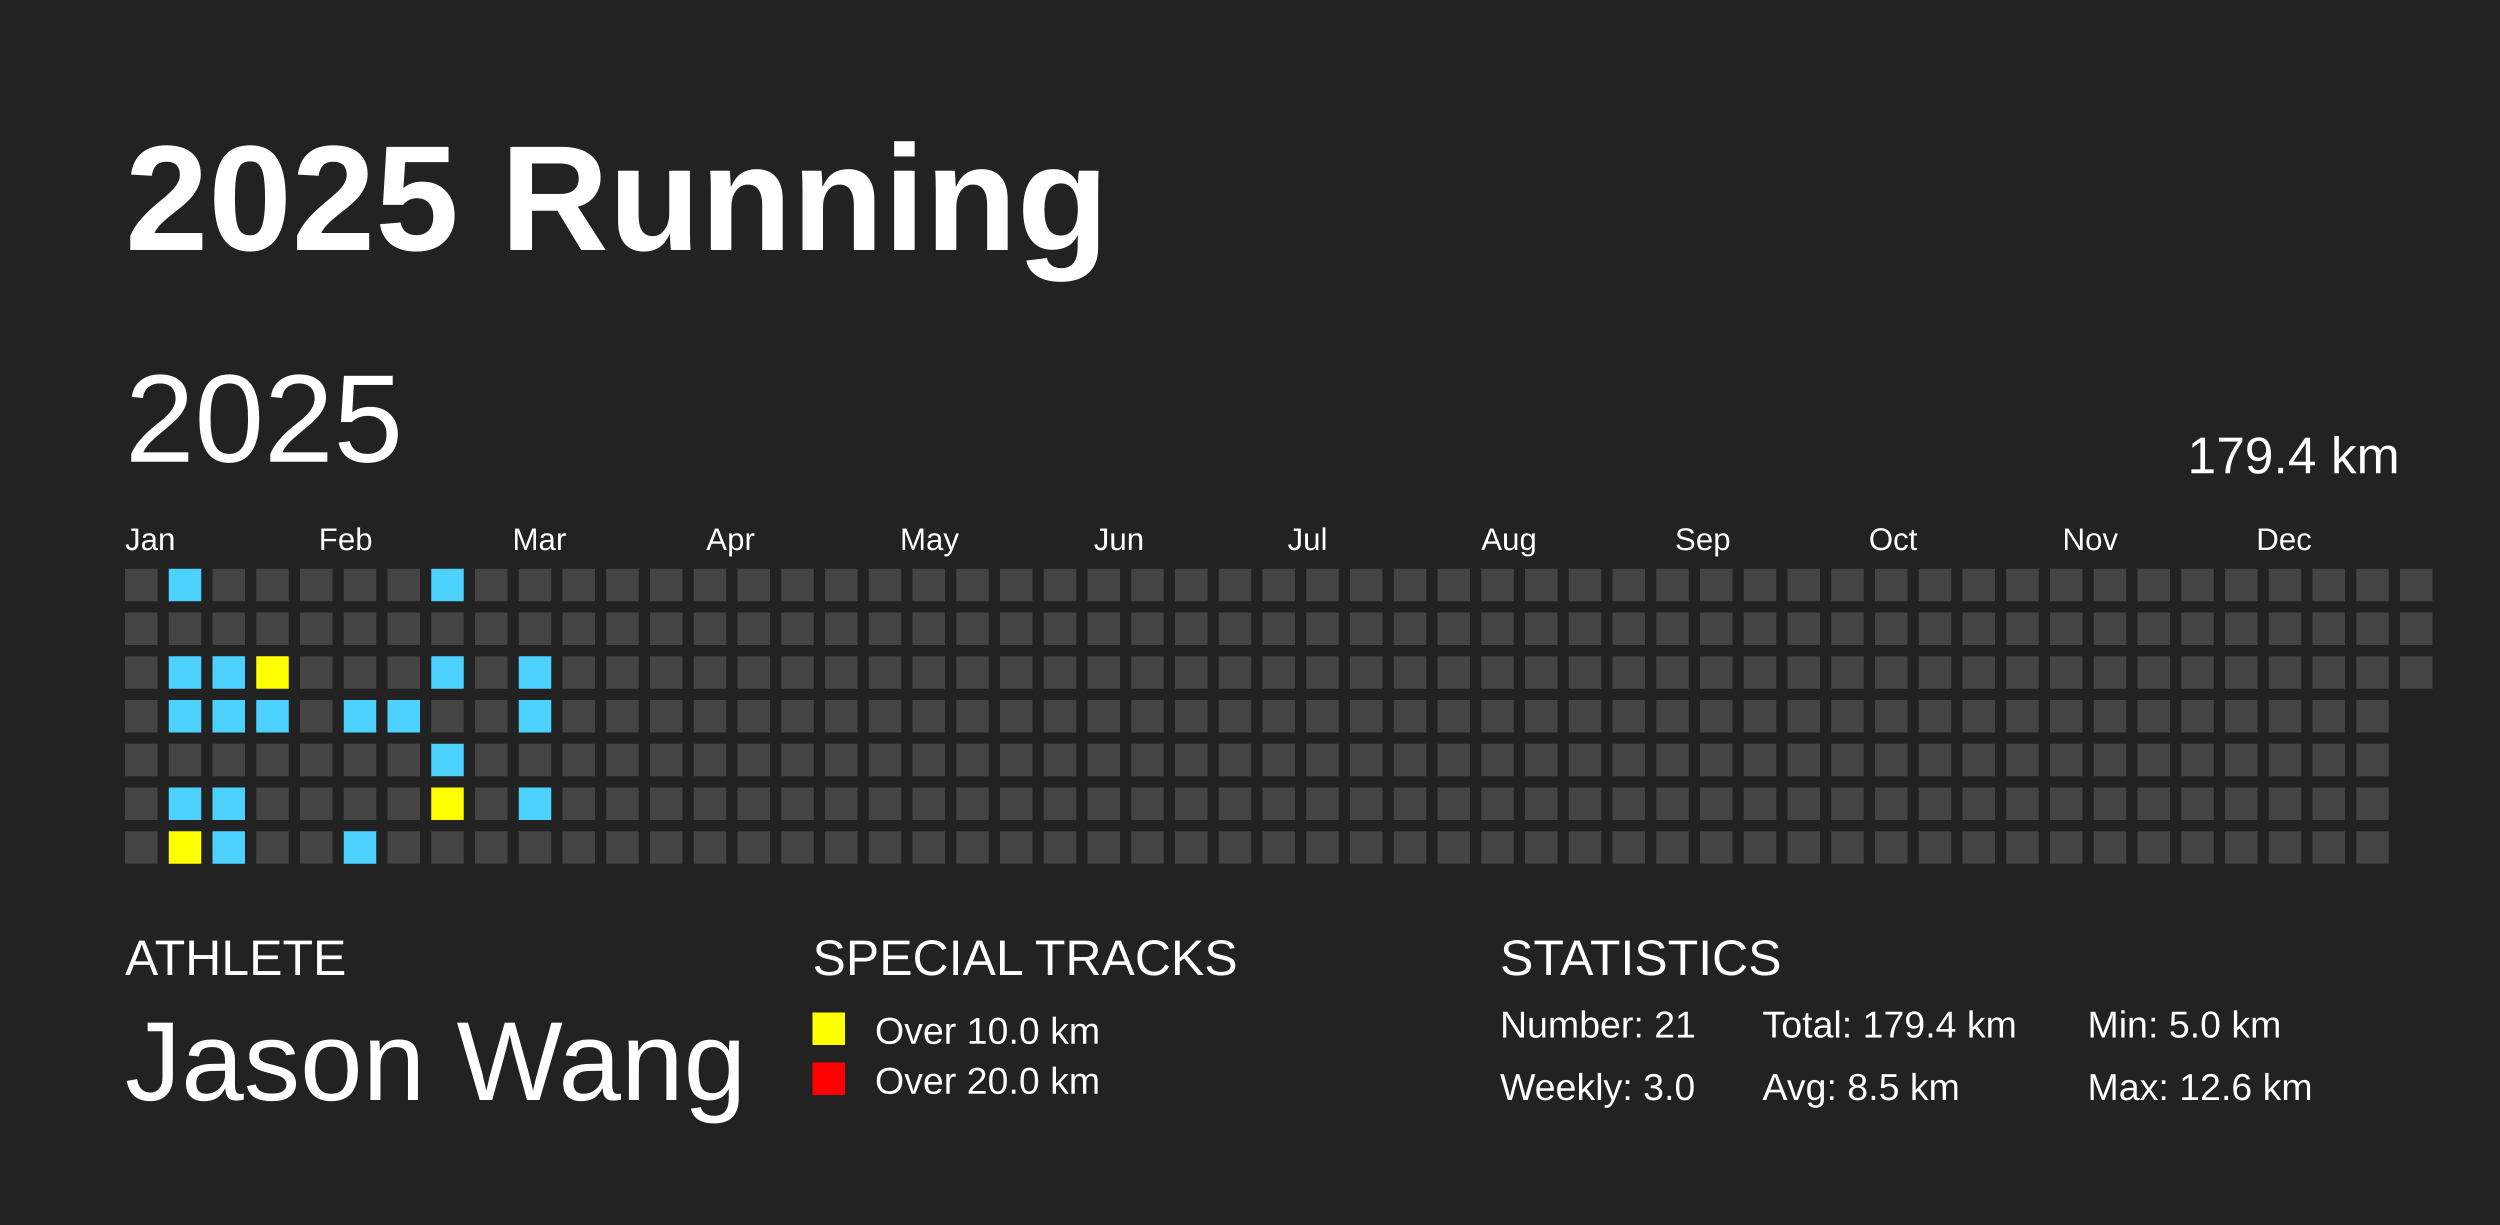
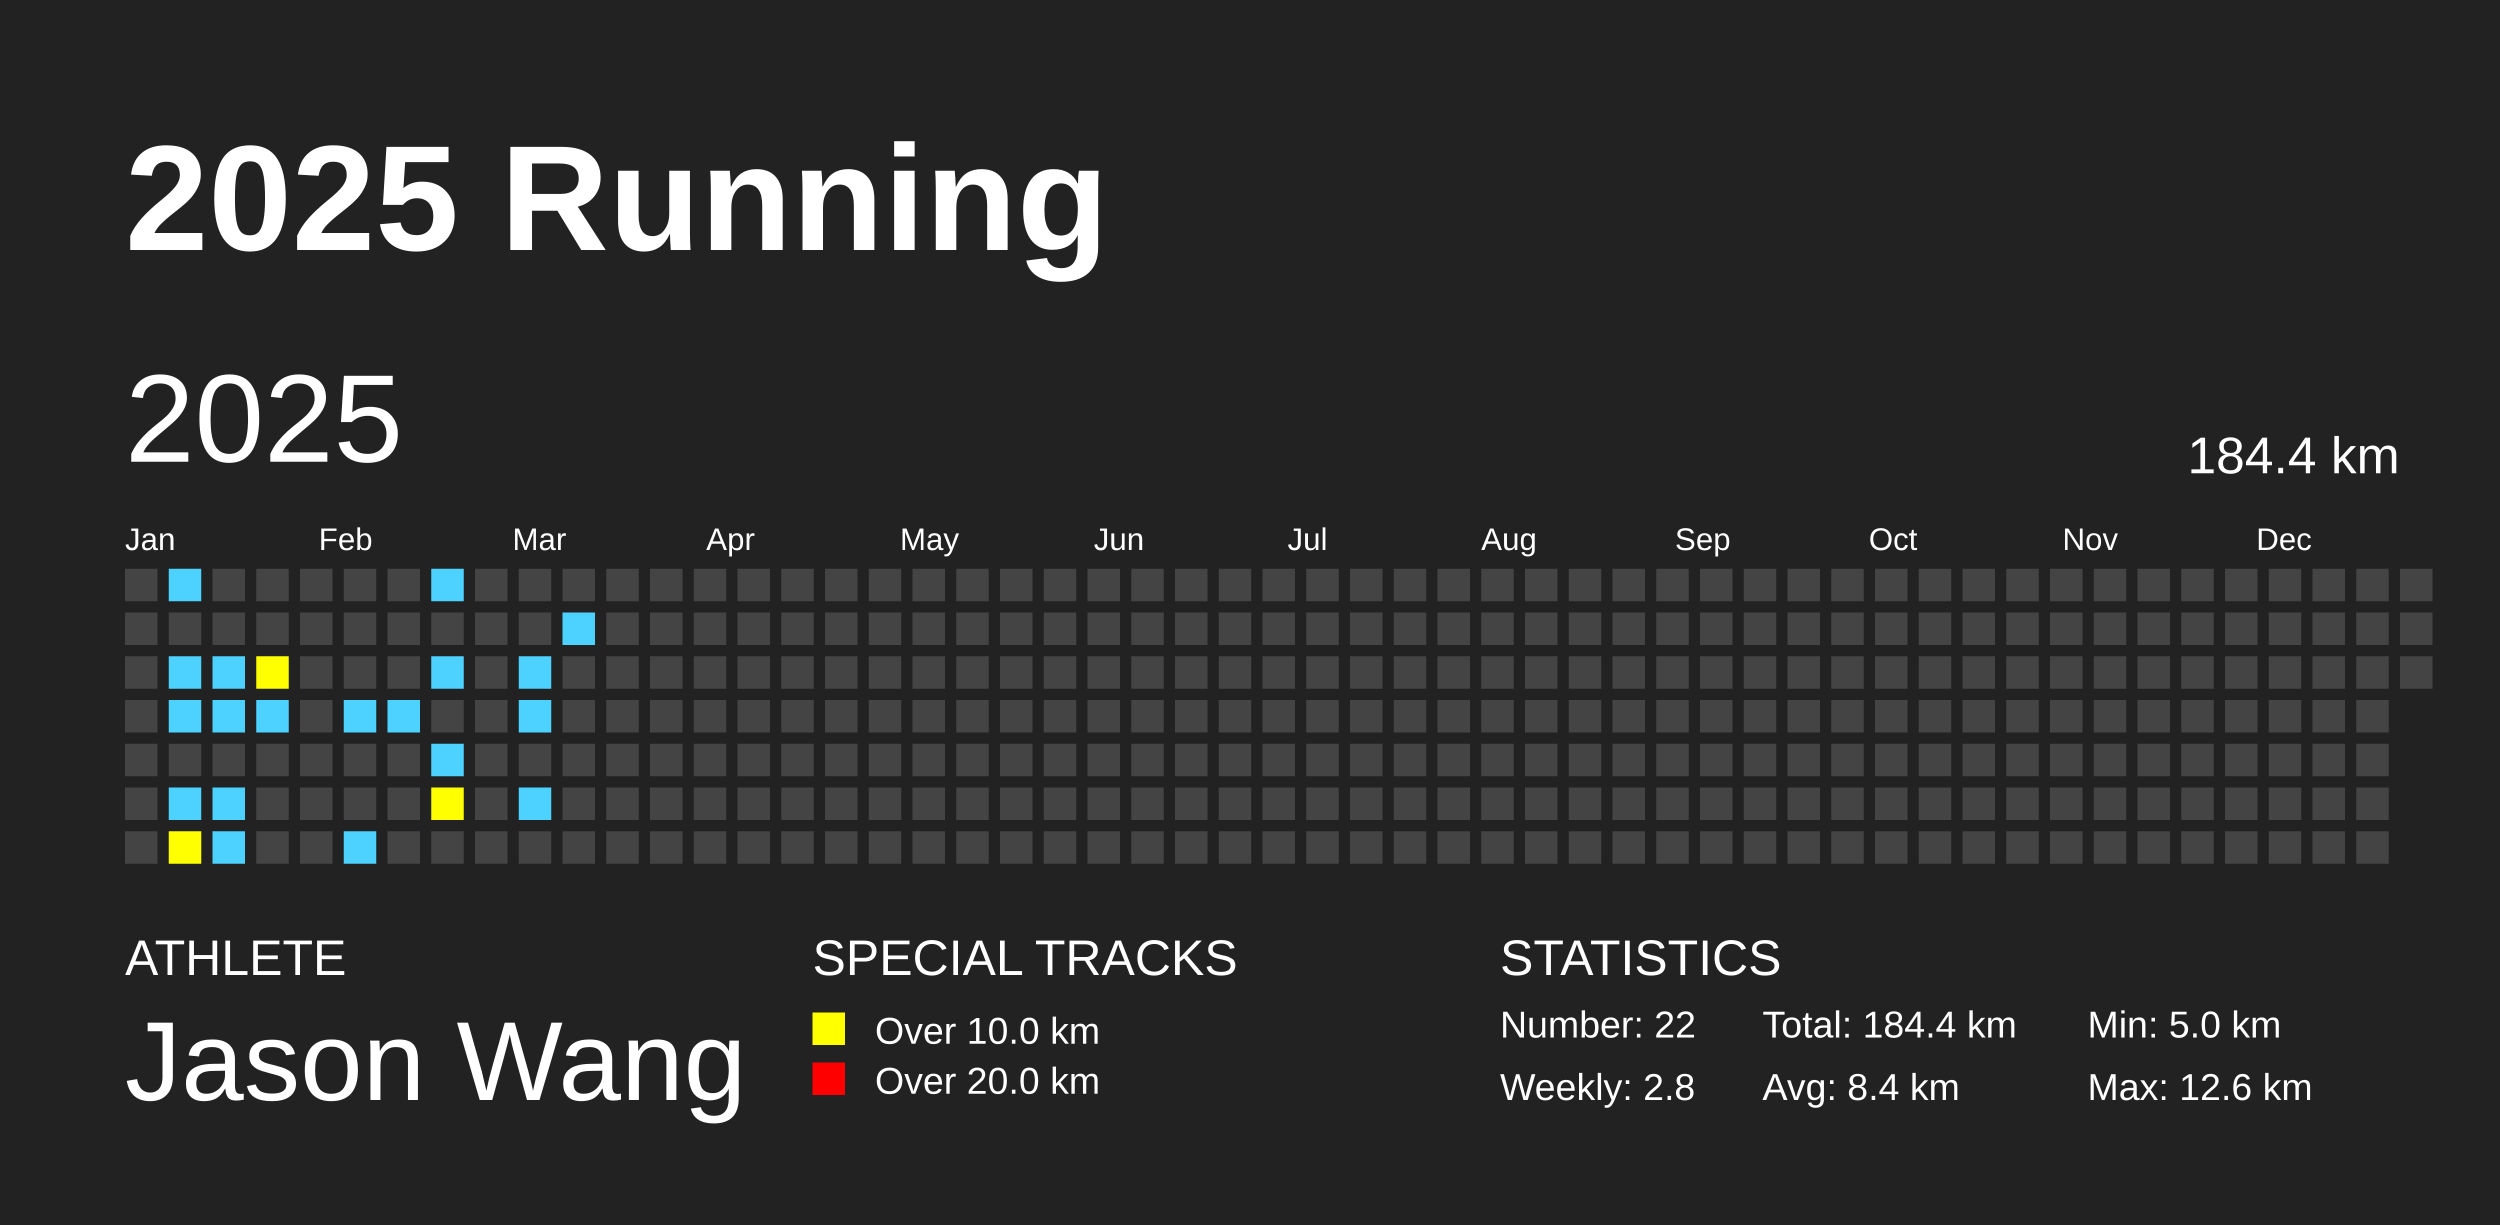
<svg xmlns="http://www.w3.org/2000/svg" baseProfile="full" height="98mm" version="1.1" viewBox="0,0,200,98" width="200mm">
  <defs />
  <rect fill="#222222" height="98" width="200" x="0" y="0" />
  <text fill="#FFFFFF" style="font-size:12px; font-family:Arial; font-weight:bold;" x="10" y="20">2025 Running</text>
  <text fill="#FFFFFF" style="font-size:4px; font-family:Arial" x="10" y="78">ATHLETE</text>
  <text fill="#FFFFFF" style="font-size:9px; font-family:Arial" x="10" y="88">Jason Wang</text>
  <text fill="#FFFFFF" style="font-size:4px; font-family:Arial" x="65" y="78">SPECIAL TRACKS</text>
  <rect fill="yellow" height="2.6" width="2.6" x="65" y="81" />
  <text fill="#FFFFFF" style="font-size:3px; font-family:Arial" x="70" y="83.5">Over 10.0 km</text>
  <rect fill="red" height="2.6" width="2.6" x="65" y="85" />
  <text fill="#FFFFFF" style="font-size:3px; font-family:Arial" x="70" y="87.5">Over 20.0 km</text>
  <text fill="#FFFFFF" style="font-size:4px; font-family:Arial" x="120" y="78">STATISTICS</text>
-   <text fill="#FFFFFF" style="font-size:3px; font-family:Arial" x="120" y="83">Number: 21</text>
-   <text fill="#FFFFFF" style="font-size:3px; font-family:Arial" x="120" y="88">Weekly: 3.0</text>
-   <text fill="#FFFFFF" style="font-size:3px; font-family:Arial" x="141" y="83">Total: 179.4 km</text>
-   <text fill="#FFFFFF" style="font-size:3px; font-family:Arial" x="141" y="88">Avg: 8.5 km</text>
+   <text fill="#FFFFFF" style="font-size:3px; font-family:Arial" x="120" y="83">Number: 22</text>
+   <text fill="#FFFFFF" style="font-size:3px; font-family:Arial" x="120" y="88">Weekly: 2.8</text>
+   <text fill="#FFFFFF" style="font-size:3px; font-family:Arial" x="141" y="83">Total: 184.4 km</text>
+   <text fill="#FFFFFF" style="font-size:3px; font-family:Arial" x="141" y="88">Avg: 8.4 km</text>
  <text fill="#FFFFFF" style="font-size:3px; font-family:Arial" x="167" y="83">Min: 5.0 km</text>
  <text fill="#FFFFFF" style="font-size:3px; font-family:Arial" x="167" y="88">Max: 12.6 km</text>
  <text dominant-baseline="hanging" fill="#FFFFFF" style="font-size:10.0px; font-family:Arial;" x="10" y="30">2025</text>
-   <text dominant-baseline="hanging" fill="#FFFFFF" style="font-size:4.125px; font-family:Arial;" x="175" y="35">179.4 km</text>
+   <text dominant-baseline="hanging" fill="#FFFFFF" style="font-size:4.125px; font-family:Arial;" x="175" y="35">184.4 km</text>
  <text fill="#FFFFFF" style="font-size:2.5px; font-family:Arial" x="10.0" y="44">Jan</text>
  <text fill="#FFFFFF" style="font-size:2.5px; font-family:Arial" x="25.5" y="44">Feb</text>
  <text fill="#FFFFFF" style="font-size:2.5px; font-family:Arial" x="41.0" y="44">Mar</text>
  <text fill="#FFFFFF" style="font-size:2.5px; font-family:Arial" x="56.5" y="44">Apr</text>
  <text fill="#FFFFFF" style="font-size:2.5px; font-family:Arial" x="72.0" y="44">May</text>
  <text fill="#FFFFFF" style="font-size:2.5px; font-family:Arial" x="87.5" y="44">Jun</text>
  <text fill="#FFFFFF" style="font-size:2.5px; font-family:Arial" x="103.0" y="44">Jul</text>
  <text fill="#FFFFFF" style="font-size:2.5px; font-family:Arial" x="118.5" y="44">Aug</text>
  <text fill="#FFFFFF" style="font-size:2.5px; font-family:Arial" x="134.0" y="44">Sep</text>
  <text fill="#FFFFFF" style="font-size:2.5px; font-family:Arial" x="149.5" y="44">Oct</text>
  <text fill="#FFFFFF" style="font-size:2.5px; font-family:Arial" x="165.0" y="44">Nov</text>
  <text fill="#FFFFFF" style="font-size:2.5px; font-family:Arial" x="180.5" y="44">Dec</text>
  <rect fill="#444444" height="2.6" width="2.6" x="10.0" y="45.5" />
  <rect fill="#444444" height="2.6" width="2.6" x="10.0" y="49.0" />
  <rect fill="#444444" height="2.6" width="2.6" x="10.0" y="52.5" />
  <rect fill="#444444" height="2.6" width="2.6" x="10.0" y="56.0" />
  <rect fill="#444444" height="2.6" width="2.6" x="10.0" y="59.5" />
  <rect fill="#444444" height="2.6" width="2.6" x="10.0" y="63.0" />
  <rect fill="#444444" height="2.6" width="2.6" x="10.0" y="66.5" />
  <rect fill="#4DD2FF" height="2.6" width="2.6" x="13.5" y="45.5" />
  <rect fill="#444444" height="2.6" width="2.6" x="13.5" y="49.0" />
  <rect fill="#4DD2FF" height="2.6" width="2.6" x="13.5" y="52.5" />
  <rect fill="#4DD2FF" height="2.6" width="2.6" x="13.5" y="56.0" />
  <rect fill="#444444" height="2.6" width="2.6" x="13.5" y="59.5" />
  <rect fill="#4DD2FF" height="2.6" width="2.6" x="13.5" y="63.0" />
  <rect fill="yellow" height="2.6" width="2.6" x="13.5" y="66.5" />
  <rect fill="#444444" height="2.6" width="2.6" x="17.0" y="45.5" />
  <rect fill="#444444" height="2.6" width="2.6" x="17.0" y="49.0" />
  <rect fill="#4DD2FF" height="2.6" width="2.6" x="17.0" y="52.5" />
  <rect fill="#4DD2FF" height="2.6" width="2.6" x="17.0" y="56.0" />
  <rect fill="#444444" height="2.6" width="2.6" x="17.0" y="59.5" />
  <rect fill="#4DD2FF" height="2.6" width="2.6" x="17.0" y="63.0" />
  <rect fill="#4DD2FF" height="2.6" width="2.6" x="17.0" y="66.5" />
  <rect fill="#444444" height="2.6" width="2.6" x="20.5" y="45.5" />
  <rect fill="#444444" height="2.6" width="2.6" x="20.5" y="49.0" />
  <rect fill="yellow" height="2.6" width="2.6" x="20.5" y="52.5" />
  <rect fill="#4DD2FF" height="2.6" width="2.6" x="20.5" y="56.0" />
  <rect fill="#444444" height="2.6" width="2.6" x="20.5" y="59.5" />
  <rect fill="#444444" height="2.6" width="2.6" x="20.5" y="63.0" />
  <rect fill="#444444" height="2.6" width="2.6" x="20.5" y="66.5" />
  <rect fill="#444444" height="2.6" width="2.6" x="24.0" y="45.5" />
  <rect fill="#444444" height="2.6" width="2.6" x="24.0" y="49.0" />
  <rect fill="#444444" height="2.6" width="2.6" x="24.0" y="52.5" />
  <rect fill="#444444" height="2.6" width="2.6" x="24.0" y="56.0" />
  <rect fill="#444444" height="2.6" width="2.6" x="24.0" y="59.5" />
  <rect fill="#444444" height="2.6" width="2.6" x="24.0" y="63.0" />
  <rect fill="#444444" height="2.6" width="2.6" x="24.0" y="66.5" />
  <rect fill="#444444" height="2.6" width="2.6" x="27.5" y="45.5" />
  <rect fill="#444444" height="2.6" width="2.6" x="27.5" y="49.0" />
  <rect fill="#444444" height="2.6" width="2.6" x="27.5" y="52.5" />
  <rect fill="#4DD2FF" height="2.6" width="2.6" x="27.5" y="56.0" />
  <rect fill="#444444" height="2.6" width="2.6" x="27.5" y="59.5" />
  <rect fill="#444444" height="2.6" width="2.6" x="27.5" y="63.0" />
  <rect fill="#4DD2FF" height="2.6" width="2.6" x="27.5" y="66.5" />
  <rect fill="#444444" height="2.6" width="2.6" x="31.0" y="45.5" />
  <rect fill="#444444" height="2.6" width="2.6" x="31.0" y="49.0" />
  <rect fill="#444444" height="2.6" width="2.6" x="31.0" y="52.5" />
  <rect fill="#4DD2FF" height="2.6" width="2.6" x="31.0" y="56.0" />
  <rect fill="#444444" height="2.6" width="2.6" x="31.0" y="59.5" />
  <rect fill="#444444" height="2.6" width="2.6" x="31.0" y="63.0" />
  <rect fill="#444444" height="2.6" width="2.6" x="31.0" y="66.5" />
  <rect fill="#4DD2FF" height="2.6" width="2.6" x="34.5" y="45.5" />
  <rect fill="#444444" height="2.6" width="2.6" x="34.5" y="49.0" />
  <rect fill="#4DD2FF" height="2.6" width="2.6" x="34.5" y="52.5" />
  <rect fill="#444444" height="2.6" width="2.6" x="34.5" y="56.0" />
  <rect fill="#4DD2FF" height="2.6" width="2.6" x="34.5" y="59.5" />
  <rect fill="yellow" height="2.6" width="2.6" x="34.5" y="63.0" />
  <rect fill="#444444" height="2.6" width="2.6" x="34.5" y="66.5" />
  <rect fill="#444444" height="2.6" width="2.6" x="38.0" y="45.5" />
  <rect fill="#444444" height="2.6" width="2.6" x="38.0" y="49.0" />
  <rect fill="#444444" height="2.6" width="2.6" x="38.0" y="52.5" />
  <rect fill="#444444" height="2.6" width="2.6" x="38.0" y="56.0" />
  <rect fill="#444444" height="2.6" width="2.6" x="38.0" y="59.5" />
  <rect fill="#444444" height="2.6" width="2.6" x="38.0" y="63.0" />
  <rect fill="#444444" height="2.6" width="2.6" x="38.0" y="66.5" />
  <rect fill="#444444" height="2.6" width="2.6" x="41.5" y="45.5" />
  <rect fill="#444444" height="2.6" width="2.6" x="41.5" y="49.0" />
  <rect fill="#4DD2FF" height="2.6" width="2.6" x="41.5" y="52.5" />
  <rect fill="#4DD2FF" height="2.6" width="2.6" x="41.5" y="56.0" />
  <rect fill="#444444" height="2.6" width="2.6" x="41.5" y="59.5" />
  <rect fill="#4DD2FF" height="2.6" width="2.6" x="41.5" y="63.0" />
  <rect fill="#444444" height="2.6" width="2.6" x="41.5" y="66.5" />
  <rect fill="#444444" height="2.6" width="2.6" x="45.0" y="45.5" />
-   <rect fill="#444444" height="2.6" width="2.6" x="45.0" y="49.0" />
+   <rect fill="#4DD2FF" height="2.6" width="2.6" x="45.0" y="49.0" />
  <rect fill="#444444" height="2.6" width="2.6" x="45.0" y="52.5" />
  <rect fill="#444444" height="2.6" width="2.6" x="45.0" y="56.0" />
  <rect fill="#444444" height="2.6" width="2.6" x="45.0" y="59.5" />
  <rect fill="#444444" height="2.6" width="2.6" x="45.0" y="63.0" />
  <rect fill="#444444" height="2.6" width="2.6" x="45.0" y="66.5" />
  <rect fill="#444444" height="2.6" width="2.6" x="48.5" y="45.5" />
  <rect fill="#444444" height="2.6" width="2.6" x="48.5" y="49.0" />
  <rect fill="#444444" height="2.6" width="2.6" x="48.5" y="52.5" />
  <rect fill="#444444" height="2.6" width="2.6" x="48.5" y="56.0" />
  <rect fill="#444444" height="2.6" width="2.6" x="48.5" y="59.5" />
  <rect fill="#444444" height="2.6" width="2.6" x="48.5" y="63.0" />
  <rect fill="#444444" height="2.6" width="2.6" x="48.5" y="66.5" />
  <rect fill="#444444" height="2.6" width="2.6" x="52.0" y="45.5" />
  <rect fill="#444444" height="2.6" width="2.6" x="52.0" y="49.0" />
  <rect fill="#444444" height="2.6" width="2.6" x="52.0" y="52.5" />
  <rect fill="#444444" height="2.6" width="2.6" x="52.0" y="56.0" />
  <rect fill="#444444" height="2.6" width="2.6" x="52.0" y="59.5" />
  <rect fill="#444444" height="2.6" width="2.6" x="52.0" y="63.0" />
  <rect fill="#444444" height="2.6" width="2.6" x="52.0" y="66.5" />
  <rect fill="#444444" height="2.6" width="2.6" x="55.5" y="45.5" />
  <rect fill="#444444" height="2.6" width="2.6" x="55.5" y="49.0" />
  <rect fill="#444444" height="2.6" width="2.6" x="55.5" y="52.5" />
  <rect fill="#444444" height="2.6" width="2.6" x="55.5" y="56.0" />
  <rect fill="#444444" height="2.6" width="2.6" x="55.5" y="59.5" />
  <rect fill="#444444" height="2.6" width="2.6" x="55.5" y="63.0" />
  <rect fill="#444444" height="2.6" width="2.6" x="55.5" y="66.5" />
  <rect fill="#444444" height="2.6" width="2.6" x="59.0" y="45.5" />
  <rect fill="#444444" height="2.6" width="2.6" x="59.0" y="49.0" />
  <rect fill="#444444" height="2.6" width="2.6" x="59.0" y="52.5" />
  <rect fill="#444444" height="2.6" width="2.6" x="59.0" y="56.0" />
  <rect fill="#444444" height="2.6" width="2.6" x="59.0" y="59.5" />
  <rect fill="#444444" height="2.6" width="2.6" x="59.0" y="63.0" />
  <rect fill="#444444" height="2.6" width="2.6" x="59.0" y="66.5" />
  <rect fill="#444444" height="2.6" width="2.6" x="62.5" y="45.5" />
  <rect fill="#444444" height="2.6" width="2.6" x="62.5" y="49.0" />
  <rect fill="#444444" height="2.6" width="2.6" x="62.5" y="52.5" />
  <rect fill="#444444" height="2.6" width="2.6" x="62.5" y="56.0" />
  <rect fill="#444444" height="2.6" width="2.6" x="62.5" y="59.5" />
  <rect fill="#444444" height="2.6" width="2.6" x="62.5" y="63.0" />
  <rect fill="#444444" height="2.6" width="2.6" x="62.5" y="66.5" />
  <rect fill="#444444" height="2.6" width="2.6" x="66.0" y="45.5" />
  <rect fill="#444444" height="2.6" width="2.6" x="66.0" y="49.0" />
  <rect fill="#444444" height="2.6" width="2.6" x="66.0" y="52.5" />
  <rect fill="#444444" height="2.6" width="2.6" x="66.0" y="56.0" />
  <rect fill="#444444" height="2.6" width="2.6" x="66.0" y="59.5" />
  <rect fill="#444444" height="2.6" width="2.6" x="66.0" y="63.0" />
  <rect fill="#444444" height="2.6" width="2.6" x="66.0" y="66.5" />
  <rect fill="#444444" height="2.6" width="2.6" x="69.5" y="45.5" />
  <rect fill="#444444" height="2.6" width="2.6" x="69.5" y="49.0" />
  <rect fill="#444444" height="2.6" width="2.6" x="69.5" y="52.5" />
  <rect fill="#444444" height="2.6" width="2.6" x="69.5" y="56.0" />
  <rect fill="#444444" height="2.6" width="2.6" x="69.5" y="59.5" />
  <rect fill="#444444" height="2.6" width="2.6" x="69.5" y="63.0" />
  <rect fill="#444444" height="2.6" width="2.6" x="69.5" y="66.5" />
  <rect fill="#444444" height="2.6" width="2.6" x="73.0" y="45.5" />
  <rect fill="#444444" height="2.6" width="2.6" x="73.0" y="49.0" />
  <rect fill="#444444" height="2.6" width="2.6" x="73.0" y="52.5" />
  <rect fill="#444444" height="2.6" width="2.6" x="73.0" y="56.0" />
  <rect fill="#444444" height="2.6" width="2.6" x="73.0" y="59.5" />
  <rect fill="#444444" height="2.6" width="2.6" x="73.0" y="63.0" />
  <rect fill="#444444" height="2.6" width="2.6" x="73.0" y="66.5" />
  <rect fill="#444444" height="2.6" width="2.6" x="76.5" y="45.5" />
  <rect fill="#444444" height="2.6" width="2.6" x="76.5" y="49.0" />
  <rect fill="#444444" height="2.6" width="2.6" x="76.5" y="52.5" />
  <rect fill="#444444" height="2.6" width="2.6" x="76.5" y="56.0" />
  <rect fill="#444444" height="2.6" width="2.6" x="76.5" y="59.5" />
  <rect fill="#444444" height="2.6" width="2.6" x="76.5" y="63.0" />
  <rect fill="#444444" height="2.6" width="2.6" x="76.5" y="66.5" />
  <rect fill="#444444" height="2.6" width="2.6" x="80.0" y="45.5" />
  <rect fill="#444444" height="2.6" width="2.6" x="80.0" y="49.0" />
  <rect fill="#444444" height="2.6" width="2.6" x="80.0" y="52.5" />
  <rect fill="#444444" height="2.6" width="2.6" x="80.0" y="56.0" />
  <rect fill="#444444" height="2.6" width="2.6" x="80.0" y="59.5" />
  <rect fill="#444444" height="2.6" width="2.6" x="80.0" y="63.0" />
  <rect fill="#444444" height="2.6" width="2.6" x="80.0" y="66.5" />
  <rect fill="#444444" height="2.6" width="2.6" x="83.5" y="45.5" />
  <rect fill="#444444" height="2.6" width="2.6" x="83.5" y="49.0" />
  <rect fill="#444444" height="2.6" width="2.6" x="83.5" y="52.5" />
  <rect fill="#444444" height="2.6" width="2.6" x="83.5" y="56.0" />
  <rect fill="#444444" height="2.6" width="2.6" x="83.5" y="59.5" />
  <rect fill="#444444" height="2.6" width="2.6" x="83.5" y="63.0" />
  <rect fill="#444444" height="2.6" width="2.6" x="83.5" y="66.5" />
  <rect fill="#444444" height="2.6" width="2.6" x="87.0" y="45.5" />
  <rect fill="#444444" height="2.6" width="2.6" x="87.0" y="49.0" />
  <rect fill="#444444" height="2.6" width="2.6" x="87.0" y="52.5" />
  <rect fill="#444444" height="2.6" width="2.6" x="87.0" y="56.0" />
  <rect fill="#444444" height="2.6" width="2.6" x="87.0" y="59.5" />
  <rect fill="#444444" height="2.6" width="2.6" x="87.0" y="63.0" />
  <rect fill="#444444" height="2.6" width="2.6" x="87.0" y="66.5" />
  <rect fill="#444444" height="2.6" width="2.6" x="90.5" y="45.5" />
  <rect fill="#444444" height="2.6" width="2.6" x="90.5" y="49.0" />
  <rect fill="#444444" height="2.6" width="2.6" x="90.5" y="52.5" />
  <rect fill="#444444" height="2.6" width="2.6" x="90.5" y="56.0" />
  <rect fill="#444444" height="2.6" width="2.6" x="90.5" y="59.5" />
  <rect fill="#444444" height="2.6" width="2.6" x="90.5" y="63.0" />
  <rect fill="#444444" height="2.6" width="2.6" x="90.5" y="66.5" />
  <rect fill="#444444" height="2.6" width="2.6" x="94.0" y="45.5" />
  <rect fill="#444444" height="2.6" width="2.6" x="94.0" y="49.0" />
  <rect fill="#444444" height="2.6" width="2.6" x="94.0" y="52.5" />
  <rect fill="#444444" height="2.6" width="2.6" x="94.0" y="56.0" />
  <rect fill="#444444" height="2.6" width="2.6" x="94.0" y="59.5" />
  <rect fill="#444444" height="2.6" width="2.6" x="94.0" y="63.0" />
  <rect fill="#444444" height="2.6" width="2.6" x="94.0" y="66.5" />
  <rect fill="#444444" height="2.6" width="2.6" x="97.5" y="45.5" />
  <rect fill="#444444" height="2.6" width="2.6" x="97.5" y="49.0" />
  <rect fill="#444444" height="2.6" width="2.6" x="97.5" y="52.5" />
  <rect fill="#444444" height="2.6" width="2.6" x="97.5" y="56.0" />
  <rect fill="#444444" height="2.6" width="2.6" x="97.5" y="59.5" />
  <rect fill="#444444" height="2.6" width="2.6" x="97.5" y="63.0" />
  <rect fill="#444444" height="2.6" width="2.6" x="97.5" y="66.5" />
  <rect fill="#444444" height="2.6" width="2.6" x="101.0" y="45.5" />
  <rect fill="#444444" height="2.6" width="2.6" x="101.0" y="49.0" />
  <rect fill="#444444" height="2.6" width="2.6" x="101.0" y="52.5" />
  <rect fill="#444444" height="2.6" width="2.6" x="101.0" y="56.0" />
  <rect fill="#444444" height="2.6" width="2.6" x="101.0" y="59.5" />
  <rect fill="#444444" height="2.6" width="2.6" x="101.0" y="63.0" />
  <rect fill="#444444" height="2.6" width="2.6" x="101.0" y="66.5" />
  <rect fill="#444444" height="2.6" width="2.6" x="104.5" y="45.5" />
  <rect fill="#444444" height="2.6" width="2.6" x="104.5" y="49.0" />
  <rect fill="#444444" height="2.6" width="2.6" x="104.5" y="52.5" />
  <rect fill="#444444" height="2.6" width="2.6" x="104.5" y="56.0" />
  <rect fill="#444444" height="2.6" width="2.6" x="104.5" y="59.5" />
  <rect fill="#444444" height="2.6" width="2.6" x="104.5" y="63.0" />
  <rect fill="#444444" height="2.6" width="2.6" x="104.5" y="66.5" />
  <rect fill="#444444" height="2.6" width="2.6" x="108.0" y="45.5" />
  <rect fill="#444444" height="2.6" width="2.6" x="108.0" y="49.0" />
  <rect fill="#444444" height="2.6" width="2.6" x="108.0" y="52.5" />
  <rect fill="#444444" height="2.6" width="2.6" x="108.0" y="56.0" />
  <rect fill="#444444" height="2.6" width="2.6" x="108.0" y="59.5" />
  <rect fill="#444444" height="2.6" width="2.6" x="108.0" y="63.0" />
  <rect fill="#444444" height="2.6" width="2.6" x="108.0" y="66.5" />
  <rect fill="#444444" height="2.6" width="2.6" x="111.5" y="45.5" />
  <rect fill="#444444" height="2.6" width="2.6" x="111.5" y="49.0" />
  <rect fill="#444444" height="2.6" width="2.6" x="111.5" y="52.5" />
  <rect fill="#444444" height="2.6" width="2.6" x="111.5" y="56.0" />
  <rect fill="#444444" height="2.6" width="2.6" x="111.5" y="59.5" />
  <rect fill="#444444" height="2.6" width="2.6" x="111.5" y="63.0" />
  <rect fill="#444444" height="2.6" width="2.6" x="111.5" y="66.5" />
  <rect fill="#444444" height="2.6" width="2.6" x="115.0" y="45.5" />
  <rect fill="#444444" height="2.6" width="2.6" x="115.0" y="49.0" />
  <rect fill="#444444" height="2.6" width="2.6" x="115.0" y="52.5" />
  <rect fill="#444444" height="2.6" width="2.6" x="115.0" y="56.0" />
  <rect fill="#444444" height="2.6" width="2.6" x="115.0" y="59.5" />
  <rect fill="#444444" height="2.6" width="2.6" x="115.0" y="63.0" />
  <rect fill="#444444" height="2.6" width="2.6" x="115.0" y="66.5" />
  <rect fill="#444444" height="2.6" width="2.6" x="118.5" y="45.5" />
  <rect fill="#444444" height="2.6" width="2.6" x="118.5" y="49.0" />
  <rect fill="#444444" height="2.6" width="2.6" x="118.5" y="52.5" />
  <rect fill="#444444" height="2.6" width="2.6" x="118.5" y="56.0" />
  <rect fill="#444444" height="2.6" width="2.6" x="118.5" y="59.5" />
  <rect fill="#444444" height="2.6" width="2.6" x="118.5" y="63.0" />
  <rect fill="#444444" height="2.6" width="2.6" x="118.5" y="66.5" />
  <rect fill="#444444" height="2.6" width="2.6" x="122.0" y="45.5" />
  <rect fill="#444444" height="2.6" width="2.6" x="122.0" y="49.0" />
  <rect fill="#444444" height="2.6" width="2.6" x="122.0" y="52.5" />
  <rect fill="#444444" height="2.6" width="2.6" x="122.0" y="56.0" />
  <rect fill="#444444" height="2.6" width="2.6" x="122.0" y="59.5" />
  <rect fill="#444444" height="2.6" width="2.6" x="122.0" y="63.0" />
  <rect fill="#444444" height="2.6" width="2.6" x="122.0" y="66.5" />
  <rect fill="#444444" height="2.6" width="2.6" x="125.5" y="45.5" />
  <rect fill="#444444" height="2.6" width="2.6" x="125.5" y="49.0" />
  <rect fill="#444444" height="2.6" width="2.6" x="125.5" y="52.5" />
  <rect fill="#444444" height="2.6" width="2.6" x="125.5" y="56.0" />
  <rect fill="#444444" height="2.6" width="2.6" x="125.5" y="59.5" />
  <rect fill="#444444" height="2.6" width="2.6" x="125.5" y="63.0" />
  <rect fill="#444444" height="2.6" width="2.6" x="125.5" y="66.5" />
  <rect fill="#444444" height="2.6" width="2.6" x="129.0" y="45.5" />
  <rect fill="#444444" height="2.6" width="2.6" x="129.0" y="49.0" />
  <rect fill="#444444" height="2.6" width="2.6" x="129.0" y="52.5" />
  <rect fill="#444444" height="2.6" width="2.6" x="129.0" y="56.0" />
  <rect fill="#444444" height="2.6" width="2.6" x="129.0" y="59.5" />
  <rect fill="#444444" height="2.6" width="2.6" x="129.0" y="63.0" />
  <rect fill="#444444" height="2.6" width="2.6" x="129.0" y="66.5" />
  <rect fill="#444444" height="2.6" width="2.6" x="132.5" y="45.5" />
  <rect fill="#444444" height="2.6" width="2.6" x="132.5" y="49.0" />
  <rect fill="#444444" height="2.6" width="2.6" x="132.5" y="52.5" />
  <rect fill="#444444" height="2.6" width="2.6" x="132.5" y="56.0" />
  <rect fill="#444444" height="2.6" width="2.6" x="132.5" y="59.5" />
  <rect fill="#444444" height="2.6" width="2.6" x="132.5" y="63.0" />
  <rect fill="#444444" height="2.6" width="2.6" x="132.5" y="66.5" />
  <rect fill="#444444" height="2.6" width="2.6" x="136.0" y="45.5" />
  <rect fill="#444444" height="2.6" width="2.6" x="136.0" y="49.0" />
  <rect fill="#444444" height="2.6" width="2.6" x="136.0" y="52.5" />
  <rect fill="#444444" height="2.6" width="2.6" x="136.0" y="56.0" />
  <rect fill="#444444" height="2.6" width="2.6" x="136.0" y="59.5" />
  <rect fill="#444444" height="2.6" width="2.6" x="136.0" y="63.0" />
  <rect fill="#444444" height="2.6" width="2.6" x="136.0" y="66.5" />
  <rect fill="#444444" height="2.6" width="2.6" x="139.5" y="45.5" />
  <rect fill="#444444" height="2.6" width="2.6" x="139.5" y="49.0" />
  <rect fill="#444444" height="2.6" width="2.6" x="139.5" y="52.5" />
  <rect fill="#444444" height="2.6" width="2.6" x="139.5" y="56.0" />
  <rect fill="#444444" height="2.6" width="2.6" x="139.5" y="59.5" />
  <rect fill="#444444" height="2.6" width="2.6" x="139.5" y="63.0" />
  <rect fill="#444444" height="2.6" width="2.6" x="139.5" y="66.5" />
  <rect fill="#444444" height="2.6" width="2.6" x="143.0" y="45.5" />
  <rect fill="#444444" height="2.6" width="2.6" x="143.0" y="49.0" />
  <rect fill="#444444" height="2.6" width="2.6" x="143.0" y="52.5" />
  <rect fill="#444444" height="2.6" width="2.6" x="143.0" y="56.0" />
  <rect fill="#444444" height="2.6" width="2.6" x="143.0" y="59.5" />
  <rect fill="#444444" height="2.6" width="2.6" x="143.0" y="63.0" />
  <rect fill="#444444" height="2.6" width="2.6" x="143.0" y="66.5" />
  <rect fill="#444444" height="2.6" width="2.6" x="146.5" y="45.5" />
  <rect fill="#444444" height="2.6" width="2.6" x="146.5" y="49.0" />
  <rect fill="#444444" height="2.6" width="2.6" x="146.5" y="52.5" />
  <rect fill="#444444" height="2.6" width="2.6" x="146.5" y="56.0" />
  <rect fill="#444444" height="2.6" width="2.6" x="146.5" y="59.5" />
  <rect fill="#444444" height="2.6" width="2.6" x="146.5" y="63.0" />
  <rect fill="#444444" height="2.6" width="2.6" x="146.5" y="66.5" />
  <rect fill="#444444" height="2.6" width="2.6" x="150.0" y="45.5" />
  <rect fill="#444444" height="2.6" width="2.6" x="150.0" y="49.0" />
  <rect fill="#444444" height="2.6" width="2.6" x="150.0" y="52.5" />
  <rect fill="#444444" height="2.6" width="2.6" x="150.0" y="56.0" />
  <rect fill="#444444" height="2.6" width="2.6" x="150.0" y="59.5" />
  <rect fill="#444444" height="2.6" width="2.6" x="150.0" y="63.0" />
  <rect fill="#444444" height="2.6" width="2.6" x="150.0" y="66.5" />
  <rect fill="#444444" height="2.6" width="2.6" x="153.5" y="45.5" />
  <rect fill="#444444" height="2.6" width="2.6" x="153.5" y="49.0" />
  <rect fill="#444444" height="2.6" width="2.6" x="153.5" y="52.5" />
  <rect fill="#444444" height="2.6" width="2.6" x="153.5" y="56.0" />
  <rect fill="#444444" height="2.6" width="2.6" x="153.5" y="59.5" />
  <rect fill="#444444" height="2.6" width="2.6" x="153.5" y="63.0" />
  <rect fill="#444444" height="2.6" width="2.6" x="153.5" y="66.5" />
  <rect fill="#444444" height="2.6" width="2.6" x="157.0" y="45.5" />
  <rect fill="#444444" height="2.6" width="2.6" x="157.0" y="49.0" />
  <rect fill="#444444" height="2.6" width="2.6" x="157.0" y="52.5" />
  <rect fill="#444444" height="2.6" width="2.6" x="157.0" y="56.0" />
  <rect fill="#444444" height="2.6" width="2.6" x="157.0" y="59.5" />
  <rect fill="#444444" height="2.6" width="2.6" x="157.0" y="63.0" />
  <rect fill="#444444" height="2.6" width="2.6" x="157.0" y="66.5" />
  <rect fill="#444444" height="2.6" width="2.6" x="160.5" y="45.5" />
  <rect fill="#444444" height="2.6" width="2.6" x="160.5" y="49.0" />
  <rect fill="#444444" height="2.6" width="2.6" x="160.5" y="52.5" />
  <rect fill="#444444" height="2.6" width="2.6" x="160.5" y="56.0" />
  <rect fill="#444444" height="2.6" width="2.6" x="160.5" y="59.5" />
  <rect fill="#444444" height="2.6" width="2.6" x="160.5" y="63.0" />
  <rect fill="#444444" height="2.6" width="2.6" x="160.5" y="66.5" />
  <rect fill="#444444" height="2.6" width="2.6" x="164.0" y="45.5" />
  <rect fill="#444444" height="2.6" width="2.6" x="164.0" y="49.0" />
  <rect fill="#444444" height="2.6" width="2.6" x="164.0" y="52.5" />
  <rect fill="#444444" height="2.6" width="2.6" x="164.0" y="56.0" />
  <rect fill="#444444" height="2.6" width="2.6" x="164.0" y="59.5" />
  <rect fill="#444444" height="2.6" width="2.6" x="164.0" y="63.0" />
  <rect fill="#444444" height="2.6" width="2.6" x="164.0" y="66.5" />
  <rect fill="#444444" height="2.6" width="2.6" x="167.5" y="45.5" />
  <rect fill="#444444" height="2.6" width="2.6" x="167.5" y="49.0" />
  <rect fill="#444444" height="2.6" width="2.6" x="167.5" y="52.5" />
  <rect fill="#444444" height="2.6" width="2.6" x="167.5" y="56.0" />
  <rect fill="#444444" height="2.6" width="2.6" x="167.5" y="59.5" />
  <rect fill="#444444" height="2.6" width="2.6" x="167.5" y="63.0" />
  <rect fill="#444444" height="2.6" width="2.6" x="167.5" y="66.5" />
  <rect fill="#444444" height="2.6" width="2.6" x="171.0" y="45.5" />
  <rect fill="#444444" height="2.6" width="2.6" x="171.0" y="49.0" />
  <rect fill="#444444" height="2.6" width="2.6" x="171.0" y="52.5" />
  <rect fill="#444444" height="2.6" width="2.6" x="171.0" y="56.0" />
  <rect fill="#444444" height="2.6" width="2.6" x="171.0" y="59.5" />
  <rect fill="#444444" height="2.6" width="2.6" x="171.0" y="63.0" />
  <rect fill="#444444" height="2.6" width="2.6" x="171.0" y="66.5" />
  <rect fill="#444444" height="2.6" width="2.6" x="174.5" y="45.5" />
  <rect fill="#444444" height="2.6" width="2.6" x="174.5" y="49.0" />
  <rect fill="#444444" height="2.6" width="2.6" x="174.5" y="52.5" />
  <rect fill="#444444" height="2.6" width="2.6" x="174.5" y="56.0" />
  <rect fill="#444444" height="2.6" width="2.6" x="174.5" y="59.5" />
  <rect fill="#444444" height="2.6" width="2.6" x="174.5" y="63.0" />
  <rect fill="#444444" height="2.6" width="2.6" x="174.5" y="66.5" />
  <rect fill="#444444" height="2.6" width="2.6" x="178.0" y="45.5" />
  <rect fill="#444444" height="2.6" width="2.6" x="178.0" y="49.0" />
  <rect fill="#444444" height="2.6" width="2.6" x="178.0" y="52.5" />
  <rect fill="#444444" height="2.6" width="2.6" x="178.0" y="56.0" />
  <rect fill="#444444" height="2.6" width="2.6" x="178.0" y="59.5" />
  <rect fill="#444444" height="2.6" width="2.6" x="178.0" y="63.0" />
  <rect fill="#444444" height="2.6" width="2.6" x="178.0" y="66.5" />
  <rect fill="#444444" height="2.6" width="2.6" x="181.5" y="45.5" />
  <rect fill="#444444" height="2.6" width="2.6" x="181.5" y="49.0" />
  <rect fill="#444444" height="2.6" width="2.6" x="181.5" y="52.5" />
  <rect fill="#444444" height="2.6" width="2.6" x="181.5" y="56.0" />
  <rect fill="#444444" height="2.6" width="2.6" x="181.5" y="59.5" />
  <rect fill="#444444" height="2.6" width="2.6" x="181.5" y="63.0" />
  <rect fill="#444444" height="2.6" width="2.6" x="181.5" y="66.5" />
  <rect fill="#444444" height="2.6" width="2.6" x="185.0" y="45.5" />
  <rect fill="#444444" height="2.6" width="2.6" x="185.0" y="49.0" />
  <rect fill="#444444" height="2.6" width="2.6" x="185.0" y="52.5" />
  <rect fill="#444444" height="2.6" width="2.6" x="185.0" y="56.0" />
  <rect fill="#444444" height="2.6" width="2.6" x="185.0" y="59.5" />
  <rect fill="#444444" height="2.6" width="2.6" x="185.0" y="63.0" />
  <rect fill="#444444" height="2.6" width="2.6" x="185.0" y="66.5" />
  <rect fill="#444444" height="2.6" width="2.6" x="188.5" y="45.5" />
  <rect fill="#444444" height="2.6" width="2.6" x="188.5" y="49.0" />
  <rect fill="#444444" height="2.6" width="2.6" x="188.5" y="52.5" />
  <rect fill="#444444" height="2.6" width="2.6" x="188.5" y="56.0" />
  <rect fill="#444444" height="2.6" width="2.6" x="188.5" y="59.5" />
  <rect fill="#444444" height="2.6" width="2.6" x="188.5" y="63.0" />
  <rect fill="#444444" height="2.6" width="2.6" x="188.5" y="66.5" />
  <rect fill="#444444" height="2.6" width="2.6" x="192.0" y="45.5" />
  <rect fill="#444444" height="2.6" width="2.6" x="192.0" y="49.0" />
  <rect fill="#444444" height="2.6" width="2.6" x="192.0" y="52.5" />
</svg>
